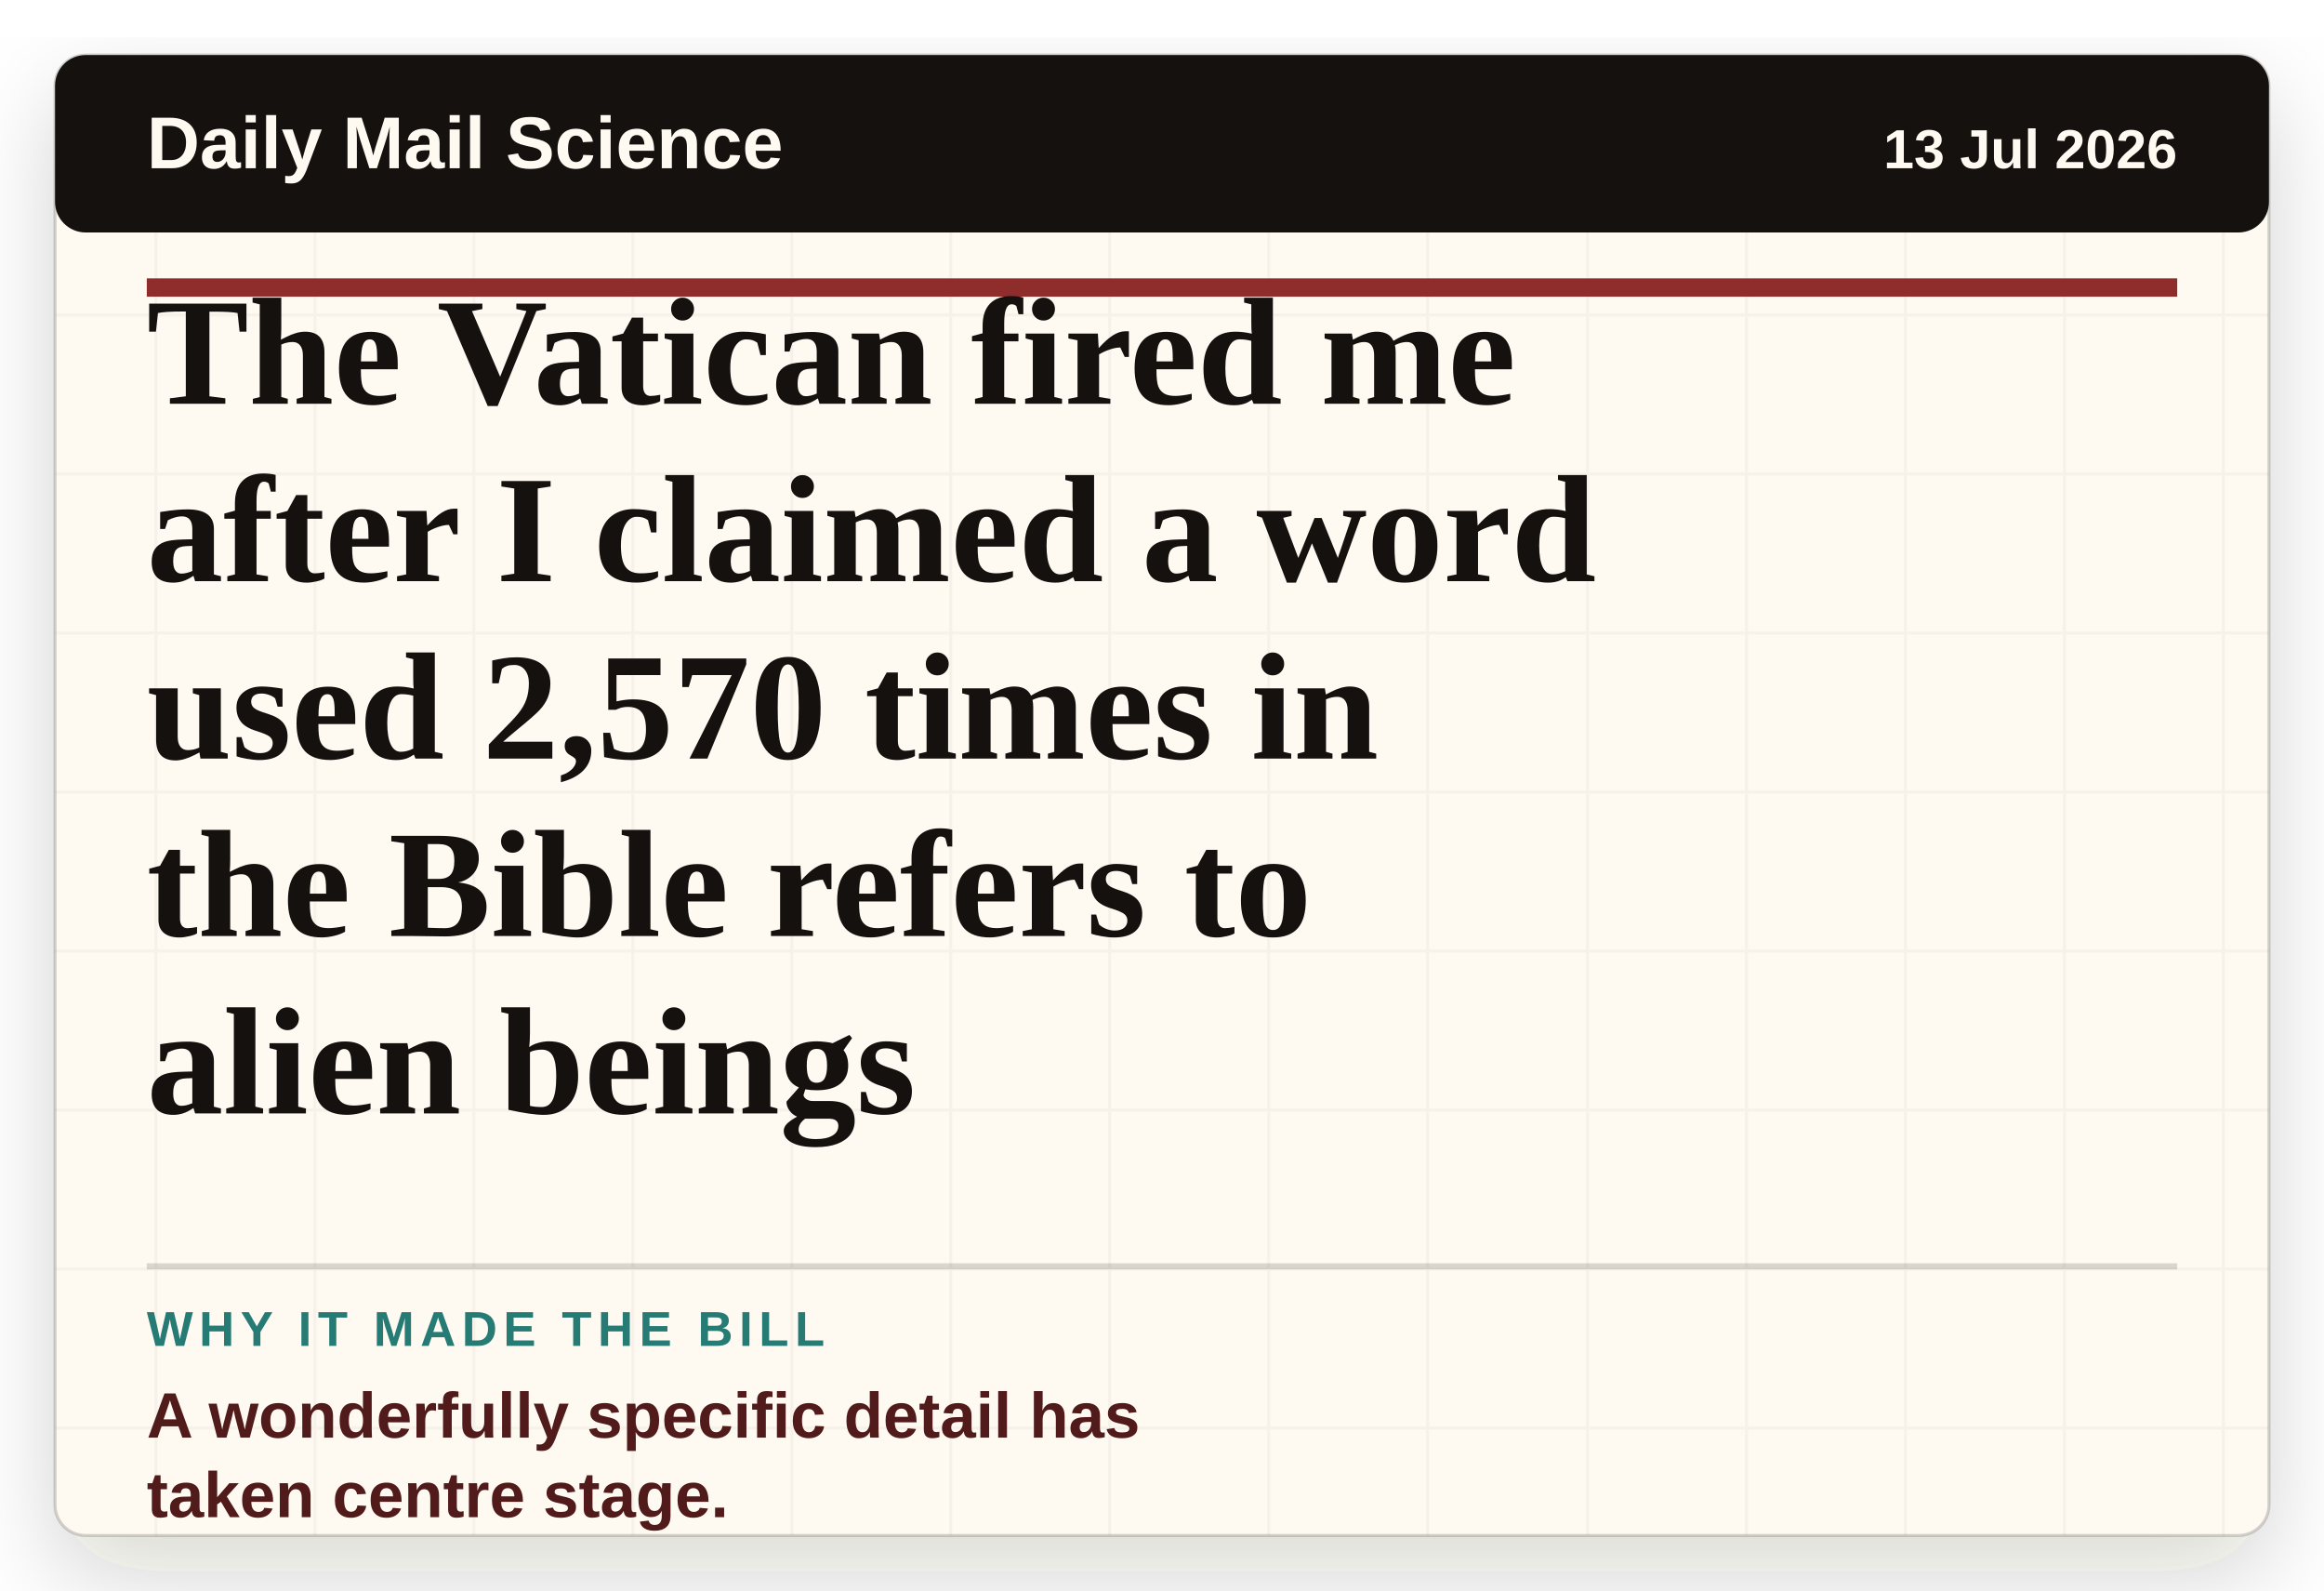
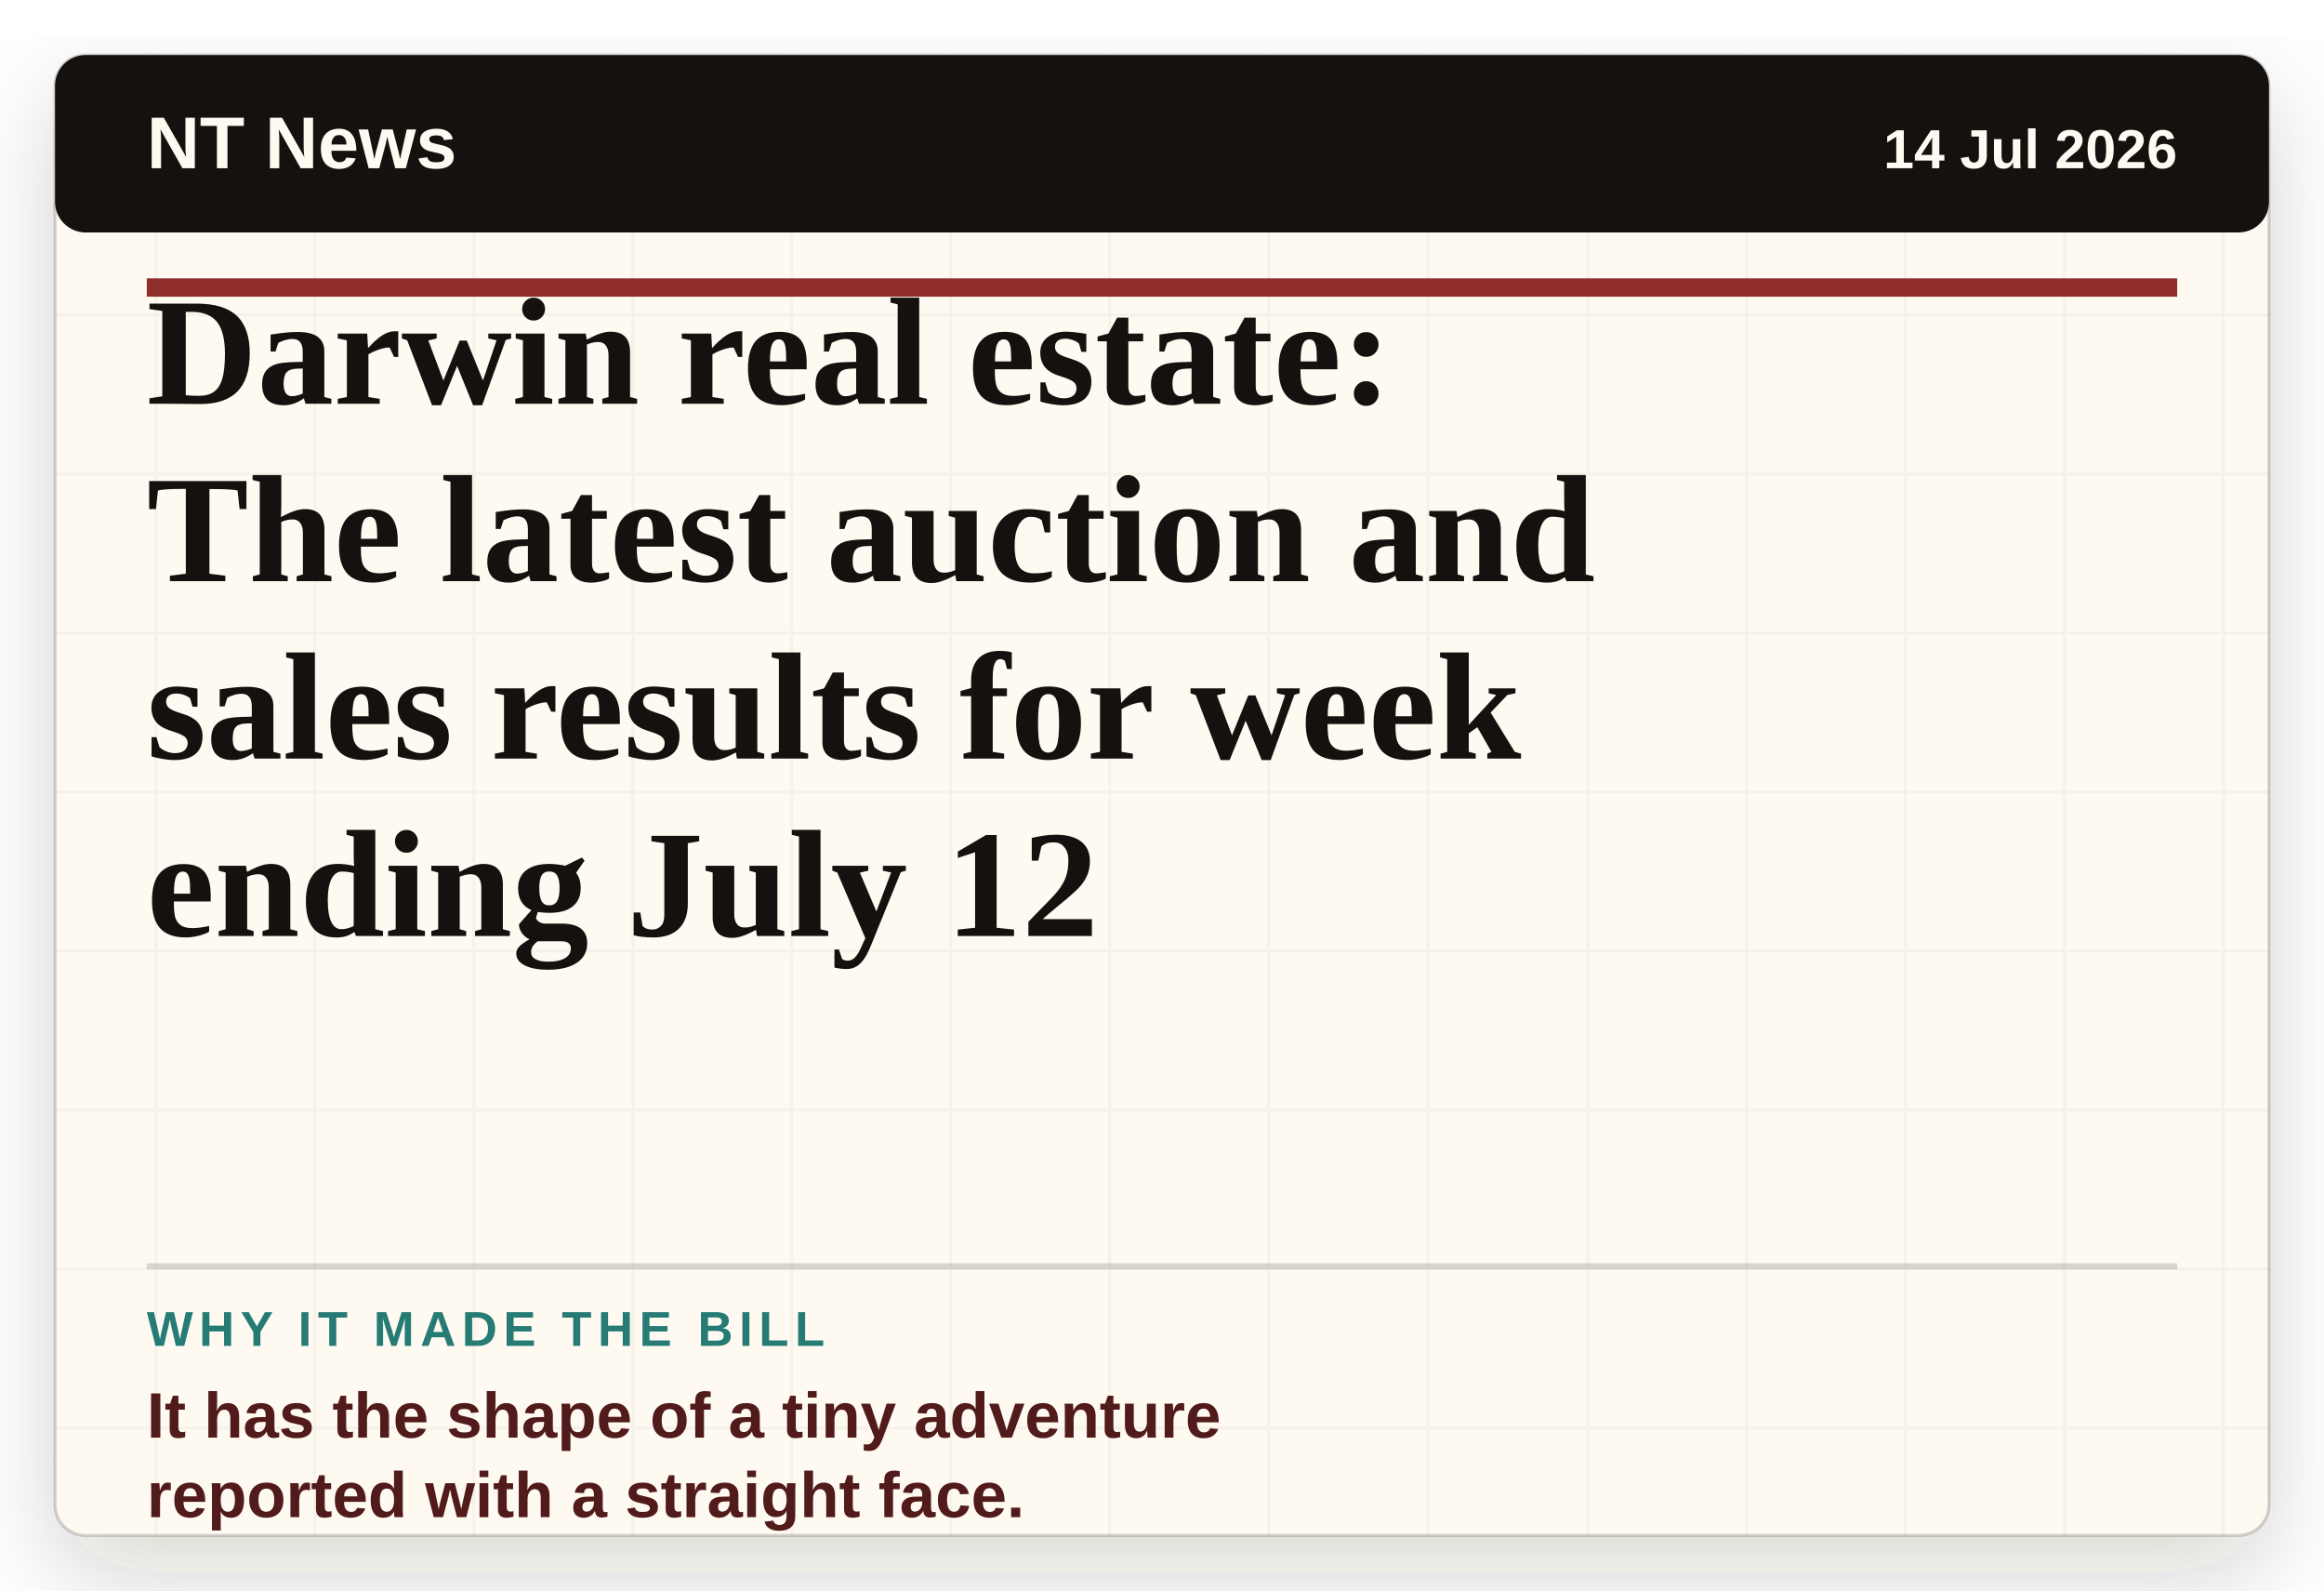
- <svg xmlns="http://www.w3.org/2000/svg" viewBox="0 0 760 520" role="img" aria-label="Headline card: The Vatican fired me after I claimed a word used 2,570 times in the Bible refers to alien beings">
+ <svg xmlns="http://www.w3.org/2000/svg" viewBox="0 0 760 520" role="img" aria-label="Headline card: Darwin real estate: The latest auction and sales results for week ending July 12">
  <defs>
    <filter id="paper-shadow" x="-8%" y="-8%" width="116%" height="116%">
      <feDropShadow dx="0" dy="12" stdDeviation="16" flood-color="#2c1c12" flood-opacity="0.18" />
    </filter>
    <pattern id="paper" width="52" height="52" patternUnits="userSpaceOnUse">
      <rect width="52" height="52" fill="#fffaf1" />
      <path d="M0 51H52M51 0V52" stroke="#15110f" stroke-opacity="0.035" />
    </pattern>
  </defs>
  <rect x="18" y="18" width="724" height="484" rx="10" fill="url(#paper)" filter="url(#paper-shadow)" />
  <rect x="18" y="18" width="724" height="484" rx="10" fill="none" stroke="#15110f" stroke-opacity="0.18" />
  <rect x="18" y="18" width="724" height="58" rx="10" fill="#15110f" />
-   <text x="48" y="55" class="masthead">Daily Mail Science</text>
-   <text x="712" y="55" class="date" text-anchor="end">13 Jul 2026</text>
+   <text x="48" y="55" class="masthead">NT News</text>
+   <text x="712" y="55" class="date" text-anchor="end">14 Jul 2026</text>
  <line x1="48" y1="94" x2="712" y2="94" stroke="#8f2d2d" stroke-width="6" />
-   <text x="48" y="132" class="headline">The Vatican fired me</text>
-   <text x="48" y="190" class="headline">after I claimed a word</text>
-   <text x="48" y="248" class="headline">used 2,570 times in</text>
-   <text x="48" y="306" class="headline">the Bible refers to</text>
-   <text x="48" y="364" class="headline">alien beings</text>
+   <text x="48" y="132" class="headline">Darwin real estate:</text>
+   <text x="48" y="190" class="headline">The latest auction and</text>
+   <text x="48" y="248" class="headline">sales results for week</text>
+   <text x="48" y="306" class="headline">ending July 12</text>
  <line x1="48" y1="414" x2="712" y2="414" stroke="#15110f" stroke-opacity="0.16" stroke-width="2" />
  <text x="48" y="440" class="label">WHY IT MADE THE BILL</text>
-   <text x="48" y="470" class="why">A wonderfully specific detail has</text>
-   <text x="48" y="496" class="why">taken centre stage.</text>
+   <text x="48" y="470" class="why">It has the shape of a tiny adventure</text>
+   <text x="48" y="496" class="why">reported with a straight face.</text>
  <style>
    .masthead { fill: #fffaf1; font-family: Arial, sans-serif; font-size: 24px; font-weight: 800; letter-spacing: 0; }
    .date { fill: #fffaf1; font-family: Arial, sans-serif; font-size: 18px; font-weight: 700; letter-spacing: 0; }
    .headline { fill: #15110f; font-family: Georgia, 'Times New Roman', serif; font-size: 50px; font-weight: 800; letter-spacing: 0; }
    .label { fill: #267b75; font-family: Arial, sans-serif; font-size: 16px; font-weight: 900; letter-spacing: 2px; }
    .why { fill: #521b1b; font-family: Arial, sans-serif; font-size: 21px; font-weight: 800; letter-spacing: 0; }
  </style>
</svg>
